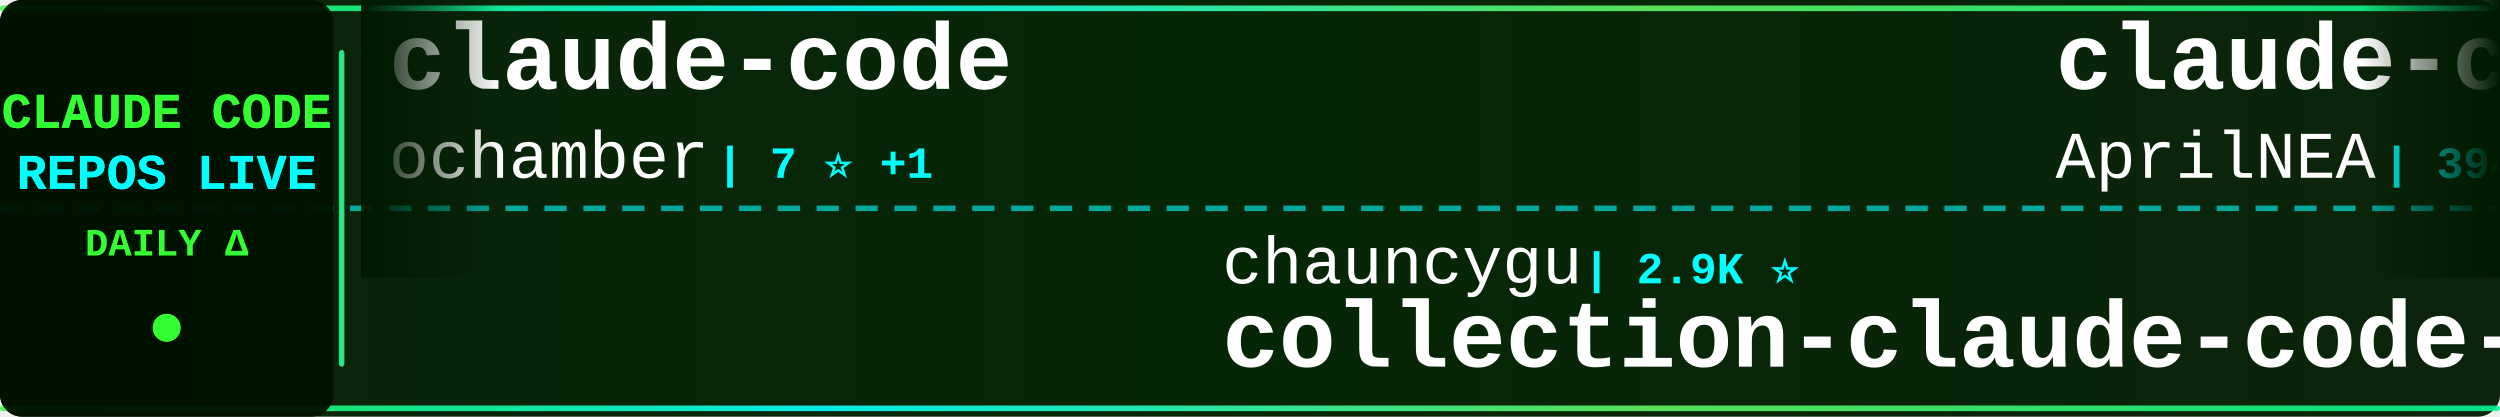
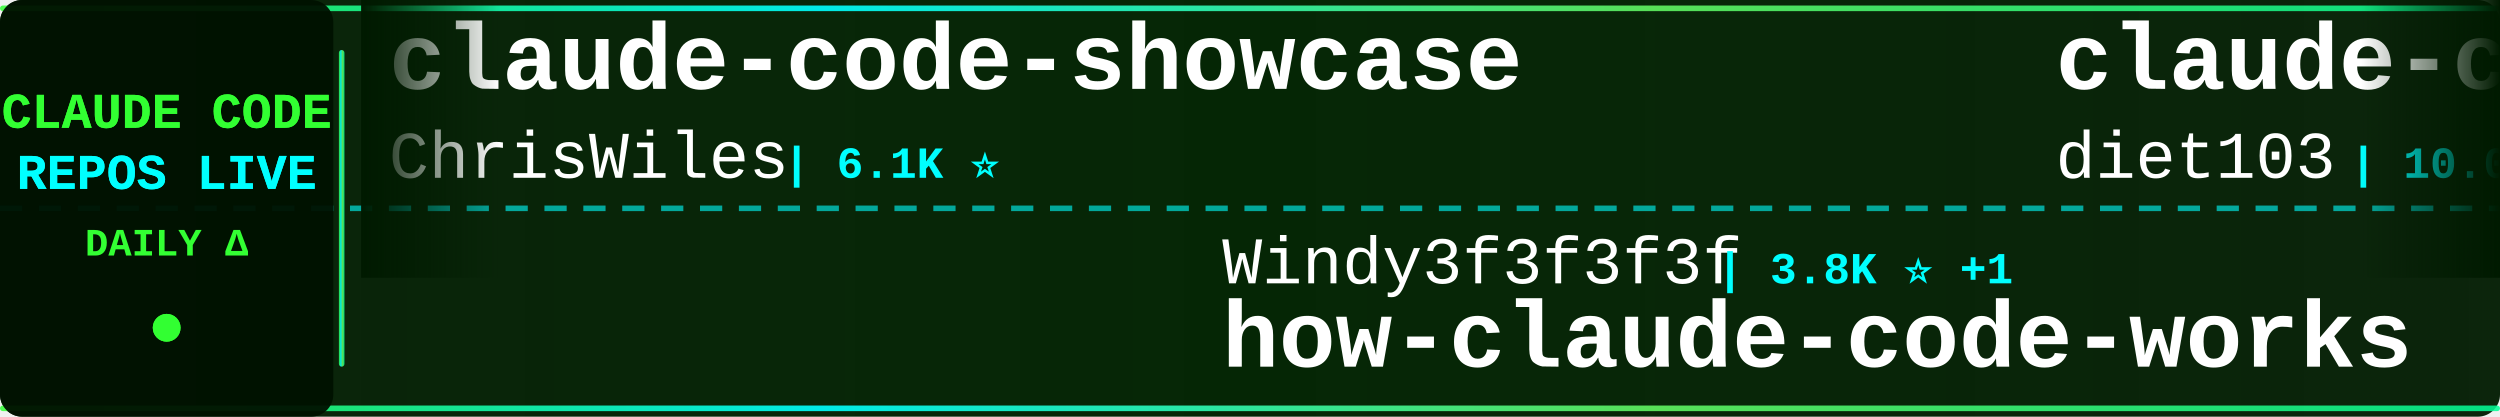
<svg xmlns="http://www.w3.org/2000/svg" width="900" height="150">
  <defs>
    <linearGradient id="tickerBg" x1="0%" y1="0%" x2="100%" y2="0%">
      <stop offset="0%" style="stop-color:#001a00;stop-opacity:0.95" />
      <stop offset="50%" style="stop-color:#002200;stop-opacity:0.98" />
      <stop offset="100%" style="stop-color:#001a00;stop-opacity:0.95" />
    </linearGradient>
    <linearGradient id="borderGrad" x1="0%" y1="0%" x2="100%" y2="0%">
      <stop offset="0%" style="stop-color:#33ff33;stop-opacity:0.85">
        <animate attributeName="stop-opacity" values="0.85;1;0.85" dur="2s" repeatCount="indefinite" />
      </stop>
      <stop offset="33%" style="stop-color:#00ffff;stop-opacity:0.9">
        <animate attributeName="stop-opacity" values="0.9;1;0.9" dur="2.2s" repeatCount="indefinite" />
      </stop>
      <stop offset="66%" style="stop-color:#66ff66;stop-opacity:0.85">
        <animate attributeName="stop-opacity" values="0.85;1;0.85" dur="1.8s" repeatCount="indefinite" />
      </stop>
      <stop offset="100%" style="stop-color:#00ff99;stop-opacity:0.85">
        <animate attributeName="stop-opacity" values="0.85;1;0.85" dur="2s" repeatCount="indefinite" />
      </stop>
    </linearGradient>
    <filter id="textGlow">
      <feGaussianBlur stdDeviation="0.1" result="coloredBlur" />
      <feMerge>
        <feMergeNode in="coloredBlur" />
        <feMergeNode in="SourceGraphic" />
      </feMerge>
    </filter>
    <filter id="metricGlow">
      <feGaussianBlur stdDeviation="0.2" result="coloredBlur" />
      <feMerge>
        <feMergeNode in="coloredBlur" />
        <feMergeNode in="SourceGraphic" />
      </feMerge>
    </filter>
    <linearGradient id="leftFade" x1="0%" y1="0%" x2="100%" y2="0%">
      <stop offset="0%" style="stop-color:#001a00;stop-opacity:1" />
      <stop offset="100%" style="stop-color:#001a00;stop-opacity:0" />
    </linearGradient>
    <linearGradient id="rightFade" x1="0%" y1="0%" x2="100%" y2="0%">
      <stop offset="0%" style="stop-color:#001a00;stop-opacity:0" />
      <stop offset="100%" style="stop-color:#001a00;stop-opacity:1" />
    </linearGradient>
  </defs>
  <rect width="900" height="150" fill="url(#tickerBg)" rx="8" />
  <rect x="0" y="2" width="900" height="2" fill="url(#borderGrad)" rx="1" />
  <rect x="0" y="146" width="900" height="2" fill="url(#borderGrad)" rx="1" />
  <line x1="0" y1="75" x2="900" y2="75" stroke="#00ffff" stroke-width="2" stroke-dasharray="8 6" opacity="0.6" />
  <rect x="0" y="0" width="120" height="150" fill="#001100" opacity="0.95" rx="8" />
  <text x="60" y="46" font-family="'Courier New', monospace" font-size="18" font-weight="bold" fill="#33ff33" text-anchor="middle" filter="url(#textGlow)">
    CLAUDE CODE
  </text>
  <text x="60" y="68" font-family="'Courier New', monospace" font-size="18" font-weight="bold" fill="#00ffff" text-anchor="middle" filter="url(#textGlow)">
    REPOS LIVE
  </text>
  <text x="60" y="92" font-family="'Courier New', monospace" font-size="14" font-weight="bold" fill="#33ff33" text-anchor="middle">
    DAILY Δ
  </text>
  <circle cx="60" cy="118" r="5" fill="#33ff33" filter="url(#metricGlow)">
    <animate attributeName="r" values="4;6;4" dur="1.5s" repeatCount="indefinite" />
    <animate attributeName="opacity" values="0.6;1;0.6" dur="1.5s" repeatCount="indefinite" />
  </circle>
  <rect x="122" y="18" width="2" height="114" fill="url(#borderGrad)" rx="1" />
  <clipPath id="tickerClip">
    <rect x="130" y="0" width="770" height="150" />
  </clipPath>
  <g clip-path="url(#tickerClip)">
    <g id="tickerItems">
      <animateTransform attributeName="transform" attributeType="XML" type="translate" from="0 0" to="-3000 0" dur="54s" repeatCount="indefinite" />
      <g transform="translate(0, 0)">
-         <text x="140" y="32" font-family="'Courier New', monospace" font-size="34" font-weight="bold" fill="#ffffff">claude-code</text>
-         <text x="140" y="64" font-family="'Courier New', monospace" font-size="24" font-weight="normal" fill="#ffffff" opacity="1.0">ochamber</text>
-         <text x="258" y="64" font-family="'Courier New', monospace" font-size="16" font-weight="bold" fill="#00ffff"> | 7 ⭐ +1</text>
+         <text x="140" y="32" font-family="'Courier New', monospace" font-size="34" font-weight="bold" fill="#ffffff">claude-code-showcase</text>
+         <text x="140" y="64" font-family="'Courier New', monospace" font-size="24" font-weight="normal" fill="#ffffff" opacity="1.0">ChrisWiles</text>
+         <text x="282" y="64" font-family="'Courier New', monospace" font-size="16" font-weight="bold" fill="#00ffff"> | 6.1K ⭐</text>
      </g>
      <g transform="translate(300, 0)">
+         <text x="140" y="102" font-family="'Courier New', monospace" font-size="24" font-weight="normal" fill="#ffffff" opacity="1.0">Windy3f3f3f3f</text>
+         <text x="318" y="102" font-family="'Courier New', monospace" font-size="16" font-weight="bold" fill="#00ffff"> | 3.8K ⭐ +1</text>
+         <text x="140" y="132" font-family="'Courier New', monospace" font-size="34" font-weight="bold" fill="#ffffff">how-claude-code-works</text>
+       </g>
+       <g transform="translate(600, 0)">
+         <text x="140" y="32" font-family="'Courier New', monospace" font-size="34" font-weight="bold" fill="#ffffff">claude-code-infrastructu...</text>
+         <text x="140" y="64" font-family="'Courier New', monospace" font-size="24" font-weight="normal" fill="#ffffff" opacity="1.0">diet103</text>
+         <text x="246" y="64" font-family="'Courier New', monospace" font-size="16" font-weight="bold" fill="#00ffff"> | 10.0K ⭐ +1</text>
+       </g>
+       <g transform="translate(900, 0)">
        <text x="140" y="102" font-family="'Courier New', monospace" font-size="24" font-weight="normal" fill="#ffffff" opacity="1.0">chauncygu</text>
-         <text x="270" y="102" font-family="'Courier New', monospace" font-size="16" font-weight="bold" fill="#00ffff"> | 2.9K ⭐</text>
+         <text x="270" y="102" font-family="'Courier New', monospace" font-size="16" font-weight="bold" fill="#00ffff"> | 2.9K ⭐ +1</text>
        <text x="140" y="132" font-family="'Courier New', monospace" font-size="34" font-weight="bold" fill="#ffffff">collection-claude-code-s...</text>
      </g>
-       <g transform="translate(600, 0)">
-         <text x="140" y="32" font-family="'Courier New', monospace" font-size="34" font-weight="bold" fill="#ffffff">claude-code-source</text>
-         <text x="140" y="64" font-family="'Courier New', monospace" font-size="24" font-weight="normal" fill="#ffffff" opacity="1.0">AprilNEA</text>
-         <text x="258" y="64" font-family="'Courier New', monospace" font-size="16" font-weight="bold" fill="#00ffff"> | 394 ⭐</text>
-       </g>
-       <g transform="translate(900, 0)">
-         <text x="140" y="102" font-family="'Courier New', monospace" font-size="24" font-weight="normal" fill="#ffffff" opacity="1.0">SeemSeam</text>
-         <text x="258" y="102" font-family="'Courier New', monospace" font-size="16" font-weight="bold" fill="#00ffff"> | 3.6K ⭐</text>
-         <text x="140" y="132" font-family="'Courier New', monospace" font-size="34" font-weight="bold" fill="#ffffff">claude_codex_bridge</text>
-       </g>
      <g transform="translate(1200, 0)">
-         <text x="140" y="32" font-family="'Courier New', monospace" font-size="34" font-weight="bold" fill="#ffffff">claude-code-settings</text>
-         <text x="140" y="64" font-family="'Courier New', monospace" font-size="24" font-weight="normal" fill="#ffffff" opacity="1.0">feiskyer</text>
-         <text x="258" y="64" font-family="'Courier New', monospace" font-size="16" font-weight="bold" fill="#00ffff"> | 1.7K ⭐ -1</text>
+         <text x="140" y="32" font-family="'Courier New', monospace" font-size="34" font-weight="bold" fill="#ffffff">claude-code-tudou</text>
+         <text x="140" y="64" font-family="'Courier New', monospace" font-size="24" font-weight="normal" fill="#ffffff" opacity="1.0">AICoderTudou</text>
+         <text x="306" y="64" font-family="'Courier New', monospace" font-size="16" font-weight="bold" fill="#00ffff"> | 493 ⭐</text>
      </g>
      <g transform="translate(1500, 0)">
-         <text x="140" y="102" font-family="'Courier New', monospace" font-size="24" font-weight="normal" fill="#ffffff" opacity="1.0">pengchengneo</text>
-         <text x="306" y="102" font-family="'Courier New', monospace" font-size="16" font-weight="bold" fill="#00ffff"> | 1.8K ⭐</text>
-         <text x="140" y="132" font-family="'Courier New', monospace" font-size="34" font-weight="bold" fill="#ffffff">Claude-Code</text>
+         <text x="140" y="102" font-family="'Courier New', monospace" font-size="24" font-weight="normal" fill="#ffffff" opacity="1.0">musistudio</text>
+         <text x="282" y="102" font-family="'Courier New', monospace" font-size="16" font-weight="bold" fill="#00ffff"> | 37.8K ⭐ +6</text>
+         <text x="140" y="132" font-family="'Courier New', monospace" font-size="34" font-weight="bold" fill="#ffffff">claude-code-router</text>
      </g>
      <g transform="translate(1800, 0)">
-         <text x="140" y="32" font-family="'Courier New', monospace" font-size="34" font-weight="bold" fill="#ffffff">my-claude-code-setup</text>
-         <text x="140" y="64" font-family="'Courier New', monospace" font-size="24" font-weight="normal" fill="#ffffff" opacity="1.0">centminmod</text>
-         <text x="282" y="64" font-family="'Courier New', monospace" font-size="16" font-weight="bold" fill="#00ffff"> | 2.7K ⭐</text>
+         <text x="140" y="32" font-family="'Courier New', monospace" font-size="34" font-weight="bold" fill="#ffffff">claude-code-engineering</text>
+         <text x="140" y="64" font-family="'Courier New', monospace" font-size="24" font-weight="normal" fill="#ffffff" opacity="1.0">huangjia2019</text>
+         <text x="306" y="64" font-family="'Courier New', monospace" font-size="16" font-weight="bold" fill="#00ffff"> | 1.1K ⭐</text>
      </g>
      <g transform="translate(2100, 0)">
-         <text x="140" y="102" font-family="'Courier New', monospace" font-size="24" font-weight="normal" fill="#ffffff" opacity="1.0">ccplugins</text>
-         <text x="270" y="102" font-family="'Courier New', monospace" font-size="16" font-weight="bold" fill="#00ffff"> | 981 ⭐ +1</text>
-         <text x="140" y="132" font-family="'Courier New', monospace" font-size="34" font-weight="bold" fill="#ffffff">awesome-claude-code-plug...</text>
+         <text x="140" y="102" font-family="'Courier New', monospace" font-size="24" font-weight="normal" fill="#ffffff" opacity="1.0">ykdojo</text>
+         <text x="234" y="102" font-family="'Courier New', monospace" font-size="16" font-weight="bold" fill="#00ffff"> | 10.3K ⭐ -1</text>
+         <text x="140" y="132" font-family="'Courier New', monospace" font-size="34" font-weight="bold" fill="#ffffff">claude-code-tips</text>
      </g>
      <g transform="translate(2400, 0)">
-         <text x="140" y="32" font-family="'Courier New', monospace" font-size="34" font-weight="bold" fill="#ffffff">claude-code-source</text>
-         <text x="140" y="64" font-family="'Courier New', monospace" font-size="24" font-weight="normal" fill="#ffffff" opacity="1.0">JrCx7scC</text>
-         <text x="258" y="64" font-family="'Courier New', monospace" font-size="16" font-weight="bold" fill="#00ffff"> | 376 ⭐</text>
+         <text x="140" y="32" font-family="'Courier New', monospace" font-size="34" font-weight="bold" fill="#ffffff">system_prompts_leaks</text>
+         <text x="140" y="64" font-family="'Courier New', monospace" font-size="24" font-weight="normal" fill="#ffffff" opacity="1.0">asgeirtj</text>
+         <text x="258" y="64" font-family="'Courier New', monospace" font-size="16" font-weight="bold" fill="#00ffff"> | 70.0K ⭐ +13</text>
      </g>
      <g transform="translate(2700, 0)">
-         <text x="140" y="102" font-family="'Courier New', monospace" font-size="24" font-weight="normal" fill="#ffffff" opacity="1.0">ding113</text>
-         <text x="246" y="102" font-family="'Courier New', monospace" font-size="16" font-weight="bold" fill="#00ffff"> | 3.4K ⭐ -1</text>
-         <text x="140" y="132" font-family="'Courier New', monospace" font-size="34" font-weight="bold" fill="#ffffff">claude-code-hub</text>
+         <text x="140" y="102" font-family="'Courier New', monospace" font-size="24" font-weight="normal" fill="#ffffff" opacity="1.0">AprilNEA</text>
+         <text x="258" y="102" font-family="'Courier New', monospace" font-size="16" font-weight="bold" fill="#00ffff"> | 394 ⭐</text>
+         <text x="140" y="132" font-family="'Courier New', monospace" font-size="34" font-weight="bold" fill="#ffffff">claude-code-source</text>
      </g>
      <g transform="translate(3000, 0)">
-         <text x="140" y="32" font-family="'Courier New', monospace" font-size="34" font-weight="bold" fill="#ffffff">claude-code</text>
-         <text x="140" y="64" font-family="'Courier New', monospace" font-size="24" font-weight="normal" fill="#ffffff" opacity="1.0">ochamber</text>
-         <text x="258" y="64" font-family="'Courier New', monospace" font-size="16" font-weight="bold" fill="#00ffff"> | 7 ⭐ +1</text>
+         <text x="140" y="32" font-family="'Courier New', monospace" font-size="34" font-weight="bold" fill="#ffffff">claude-code-showcase</text>
+         <text x="140" y="64" font-family="'Courier New', monospace" font-size="24" font-weight="normal" fill="#ffffff" opacity="1.0">ChrisWiles</text>
+         <text x="282" y="64" font-family="'Courier New', monospace" font-size="16" font-weight="bold" fill="#00ffff"> | 6.1K ⭐</text>
      </g>
      <g transform="translate(3300, 0)">
-         <text x="140" y="102" font-family="'Courier New', monospace" font-size="24" font-weight="normal" fill="#ffffff" opacity="1.0">chauncygu</text>
-         <text x="270" y="102" font-family="'Courier New', monospace" font-size="16" font-weight="bold" fill="#00ffff"> | 2.9K ⭐</text>
-         <text x="140" y="132" font-family="'Courier New', monospace" font-size="34" font-weight="bold" fill="#ffffff">collection-claude-code-s...</text>
+         <text x="140" y="102" font-family="'Courier New', monospace" font-size="24" font-weight="normal" fill="#ffffff" opacity="1.0">Windy3f3f3f3f</text>
+         <text x="318" y="102" font-family="'Courier New', monospace" font-size="16" font-weight="bold" fill="#00ffff"> | 3.8K ⭐ +1</text>
+         <text x="140" y="132" font-family="'Courier New', monospace" font-size="34" font-weight="bold" fill="#ffffff">how-claude-code-works</text>
      </g>
      <g transform="translate(3600, 0)">
-         <text x="140" y="32" font-family="'Courier New', monospace" font-size="34" font-weight="bold" fill="#ffffff">claude-code-source</text>
-         <text x="140" y="64" font-family="'Courier New', monospace" font-size="24" font-weight="normal" fill="#ffffff" opacity="1.0">AprilNEA</text>
-         <text x="258" y="64" font-family="'Courier New', monospace" font-size="16" font-weight="bold" fill="#00ffff"> | 394 ⭐</text>
+         <text x="140" y="32" font-family="'Courier New', monospace" font-size="34" font-weight="bold" fill="#ffffff">claude-code-infrastructu...</text>
+         <text x="140" y="64" font-family="'Courier New', monospace" font-size="24" font-weight="normal" fill="#ffffff" opacity="1.0">diet103</text>
+         <text x="246" y="64" font-family="'Courier New', monospace" font-size="16" font-weight="bold" fill="#00ffff"> | 10.0K ⭐ +1</text>
      </g>
      <g transform="translate(3900, 0)">
-         <text x="140" y="102" font-family="'Courier New', monospace" font-size="24" font-weight="normal" fill="#ffffff" opacity="1.0">SeemSeam</text>
-         <text x="258" y="102" font-family="'Courier New', monospace" font-size="16" font-weight="bold" fill="#00ffff"> | 3.6K ⭐</text>
-         <text x="140" y="132" font-family="'Courier New', monospace" font-size="34" font-weight="bold" fill="#ffffff">claude_codex_bridge</text>
+         <text x="140" y="102" font-family="'Courier New', monospace" font-size="24" font-weight="normal" fill="#ffffff" opacity="1.0">chauncygu</text>
+         <text x="270" y="102" font-family="'Courier New', monospace" font-size="16" font-weight="bold" fill="#00ffff"> | 2.9K ⭐ +1</text>
+         <text x="140" y="132" font-family="'Courier New', monospace" font-size="34" font-weight="bold" fill="#ffffff">collection-claude-code-s...</text>
      </g>
    </g>
  </g>
  <rect x="130" y="0" width="50" height="100" fill="url(#leftFade)" />
  <rect x="850" y="0" width="50" height="100" fill="url(#rightFade)" />
</svg>
